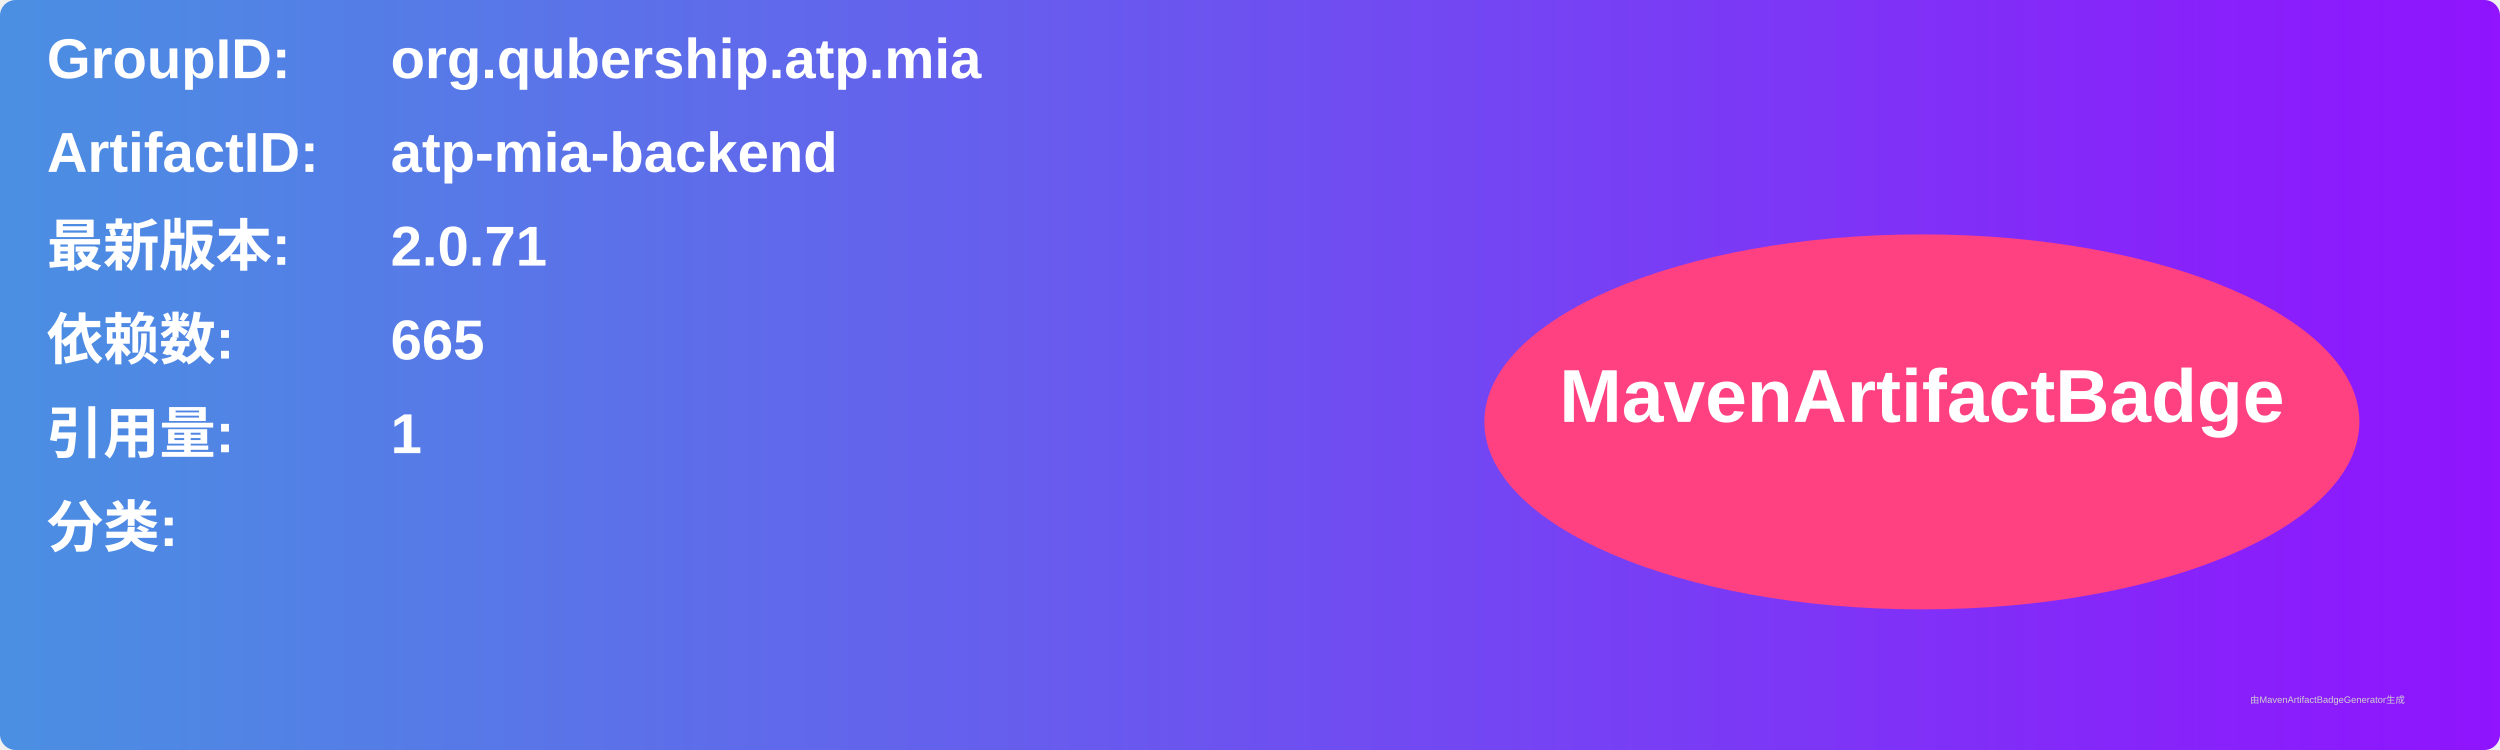
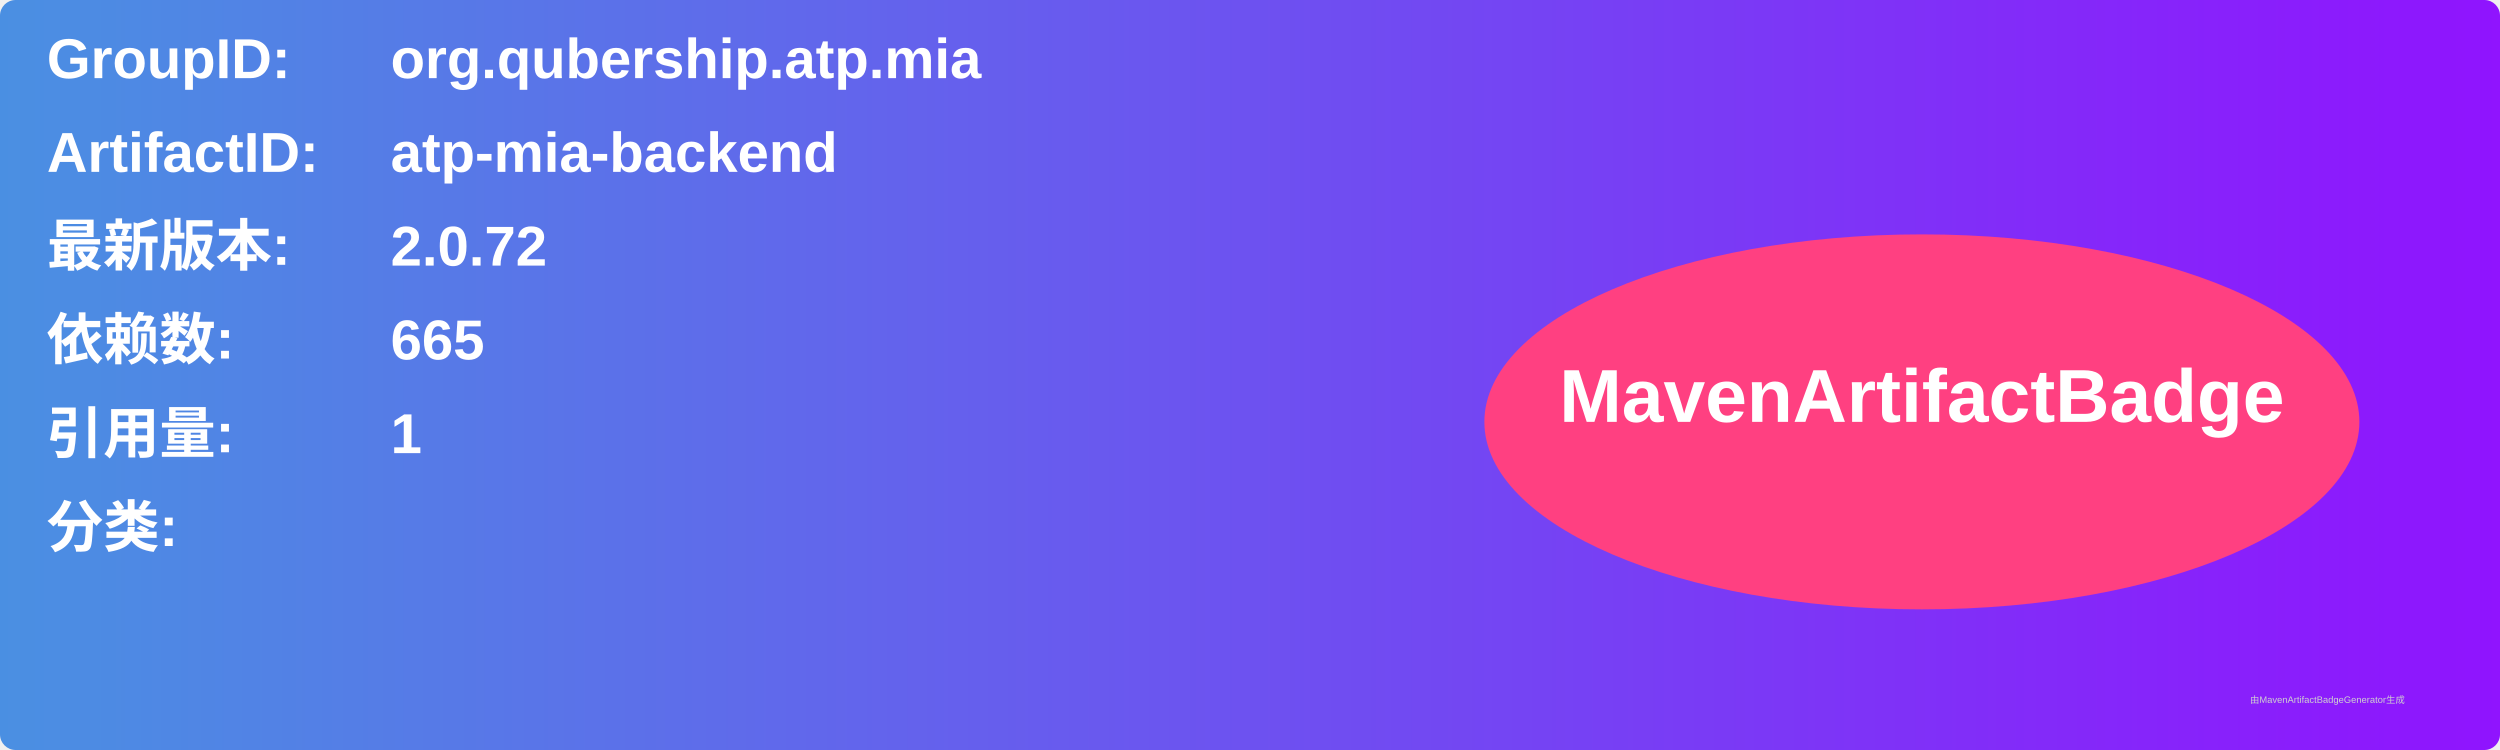
<svg xmlns="http://www.w3.org/2000/svg" width="800" height="240" viewBox="0 0 800 240">
  <linearGradient id="grad" x1="0%" y1="0%" x2="100%" y2="0%">
    <stop offset="0%" stop-color="#4a90e2" />
    <stop offset="100%" stop-color="#9013fe" />
  </linearGradient>
  <rect width="100%" height="100%" rx="5" ry="5" fill="url(#grad)" />
  <g transform="translate(15, 15)">
    <text x="0" y="10" font-family="Arial" font-size="18" fill="white" font-weight="bold" width="260">GroupID:</text>
    <text x="110" y="10" font-family="Arial" font-size="18" fill="white" font-weight="bold" width="460">org.qubership.atp.mia</text>
    <text x="0" y="40" font-family="Arial" font-size="18" fill="white" font-weight="bold" width="260">ArtifactID:</text>
    <text x="110" y="40" font-family="Arial" font-size="18" fill="white" font-weight="bold" width="460">atp-mia-backend</text>
    <text x="0" y="70" font-family="Arial" font-size="18" fill="white" font-weight="bold">最新版本:</text>
    <text x="110" y="70" font-family="Arial" font-size="18" fill="white" font-weight="bold">
-       <tspan font-weight="bold">2.0.71</tspan>
+       <tspan font-weight="bold">2.0.72</tspan>
    </text>
    <text x="0" y="100" font-family="Arial" font-size="18" fill="white" font-weight="bold">依赖数: </text>
    <text x="110" y="100" font-family="Arial" font-size="18" fill="white">
      <tspan font-weight="bold">665</tspan>
    </text>
    <text x="0" y="130" font-family="Arial" font-size="18" fill="white" font-weight="bold">引用量: </text>
    <text x="110" y="130" font-family="Arial" font-size="18" fill="white">
      <tspan font-weight="bold">1</tspan>
    </text>
    <text x="0" y="160" font-family="Arial" font-size="18" fill="white" font-weight="bold">分类:</text>
    <text x="10" y="190" font-family="Arial" font-size="10" fill="white">
      <tspan font-weight="bold" />
    </text>
    <ellipse cx="600" cy="120" rx="140" ry="60" fill="#ff4081" />
    <text x="600" y="120" text-anchor="middle" font-family="Arial" font-size="24" fill="white" font-weight="bold">MavenArtifactBadge</text>
  </g>
  <text x="720" y="225" font-family="Arial" font-size="3" fill="#d0d0d0">由MavenArtifactBadgeGenerator生成</text>
</svg>
